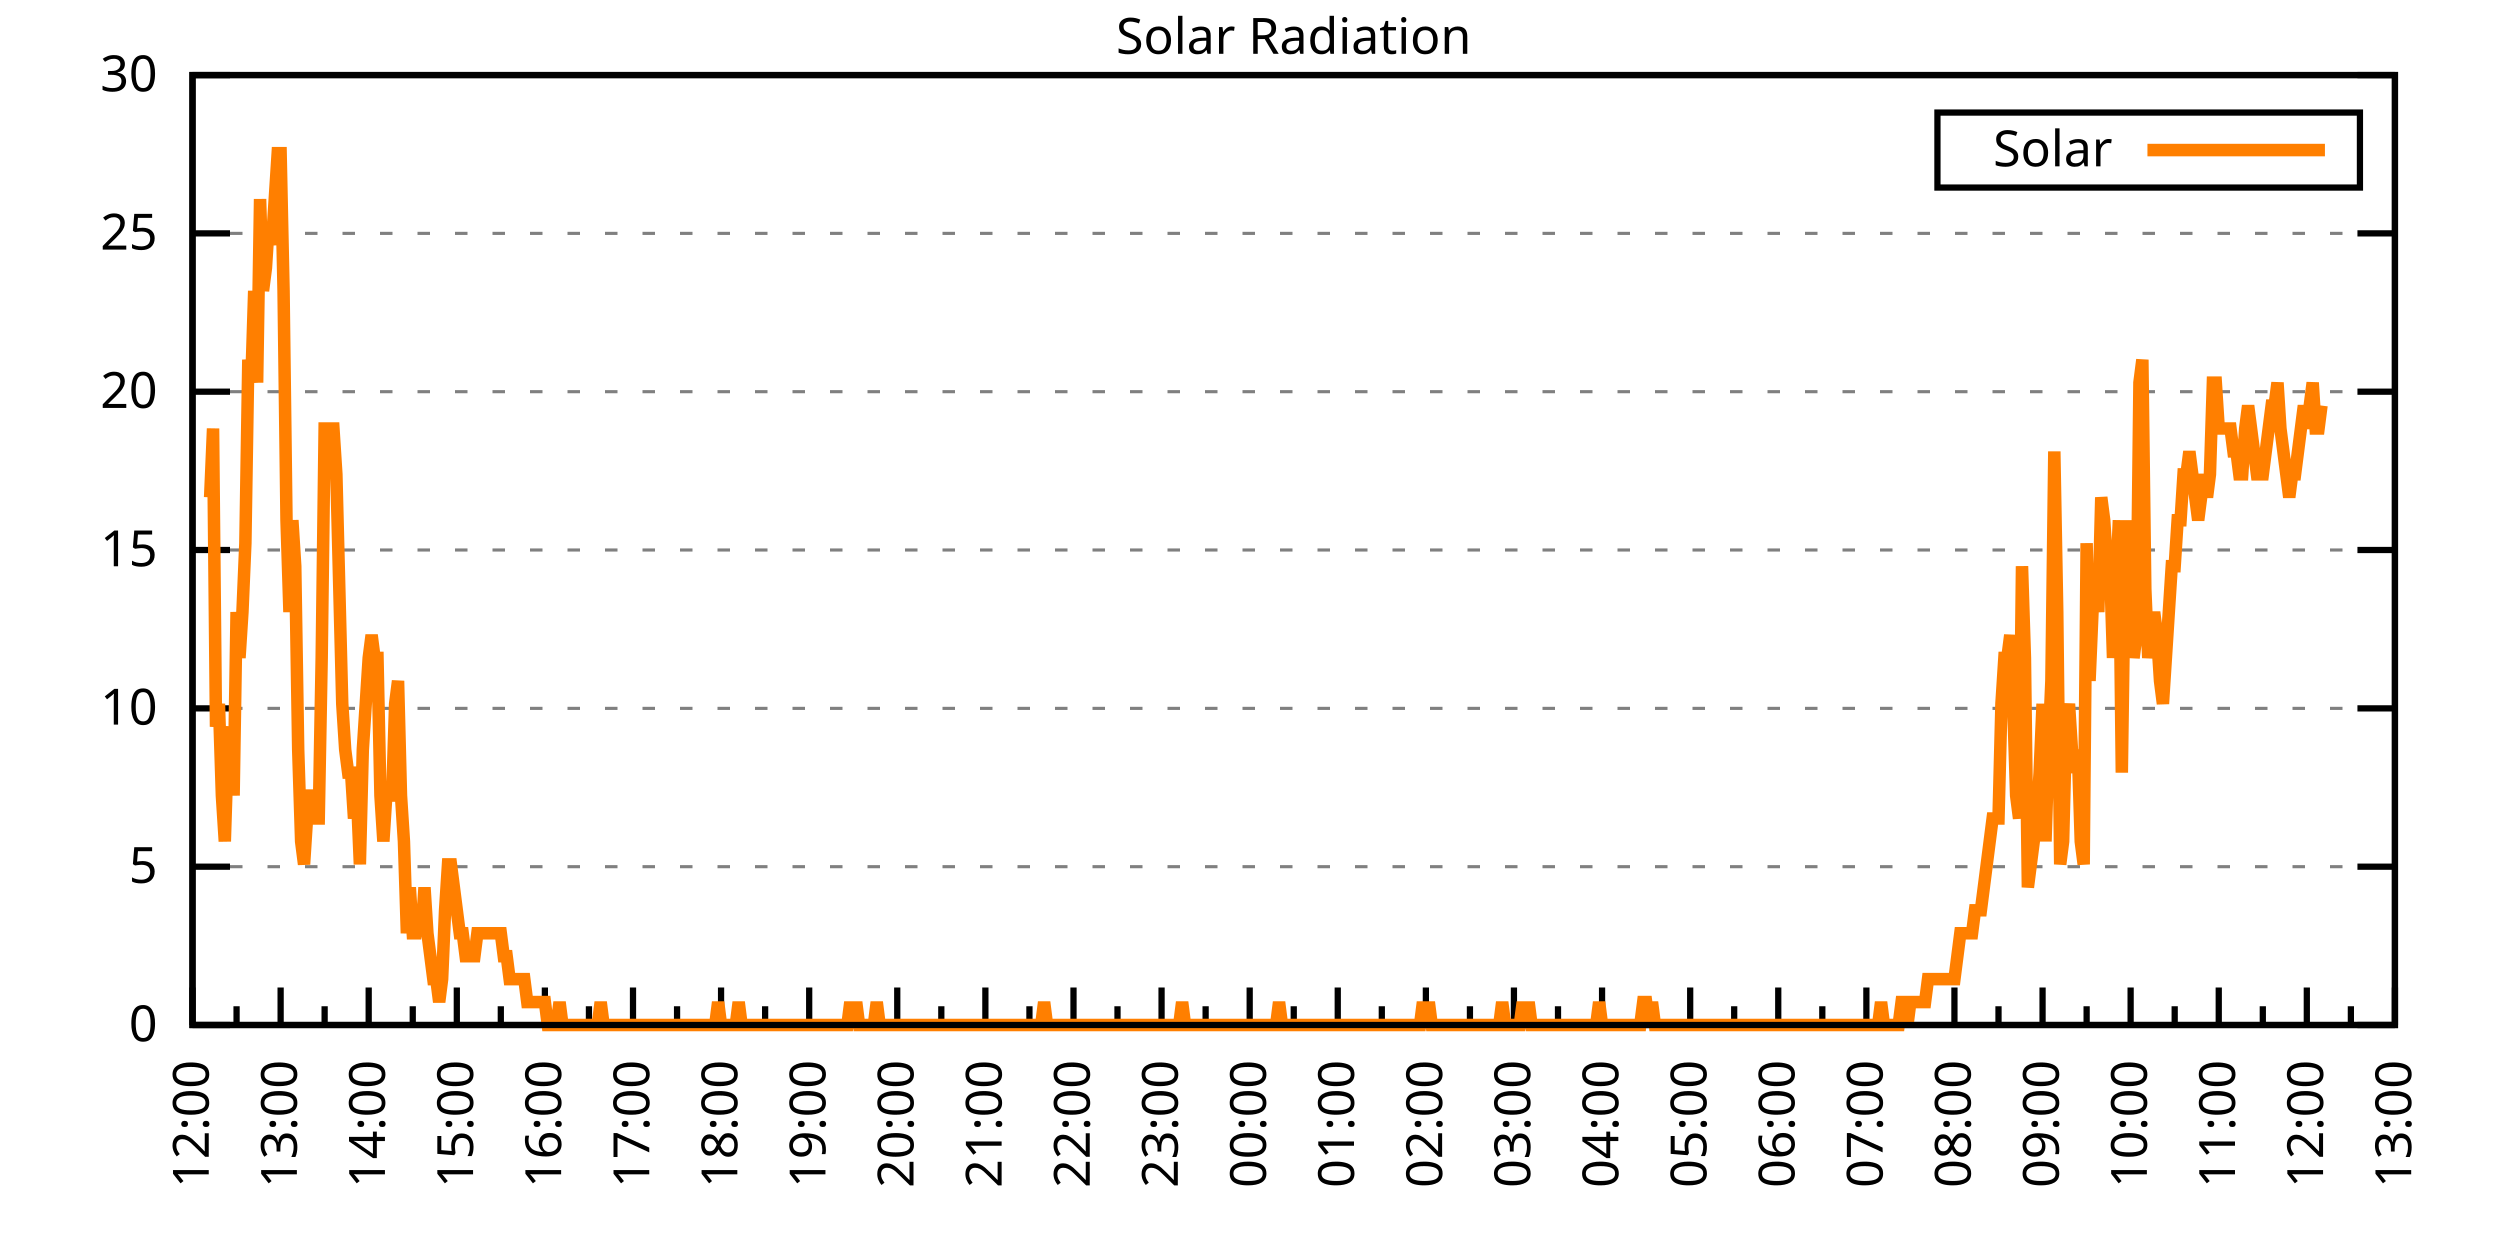
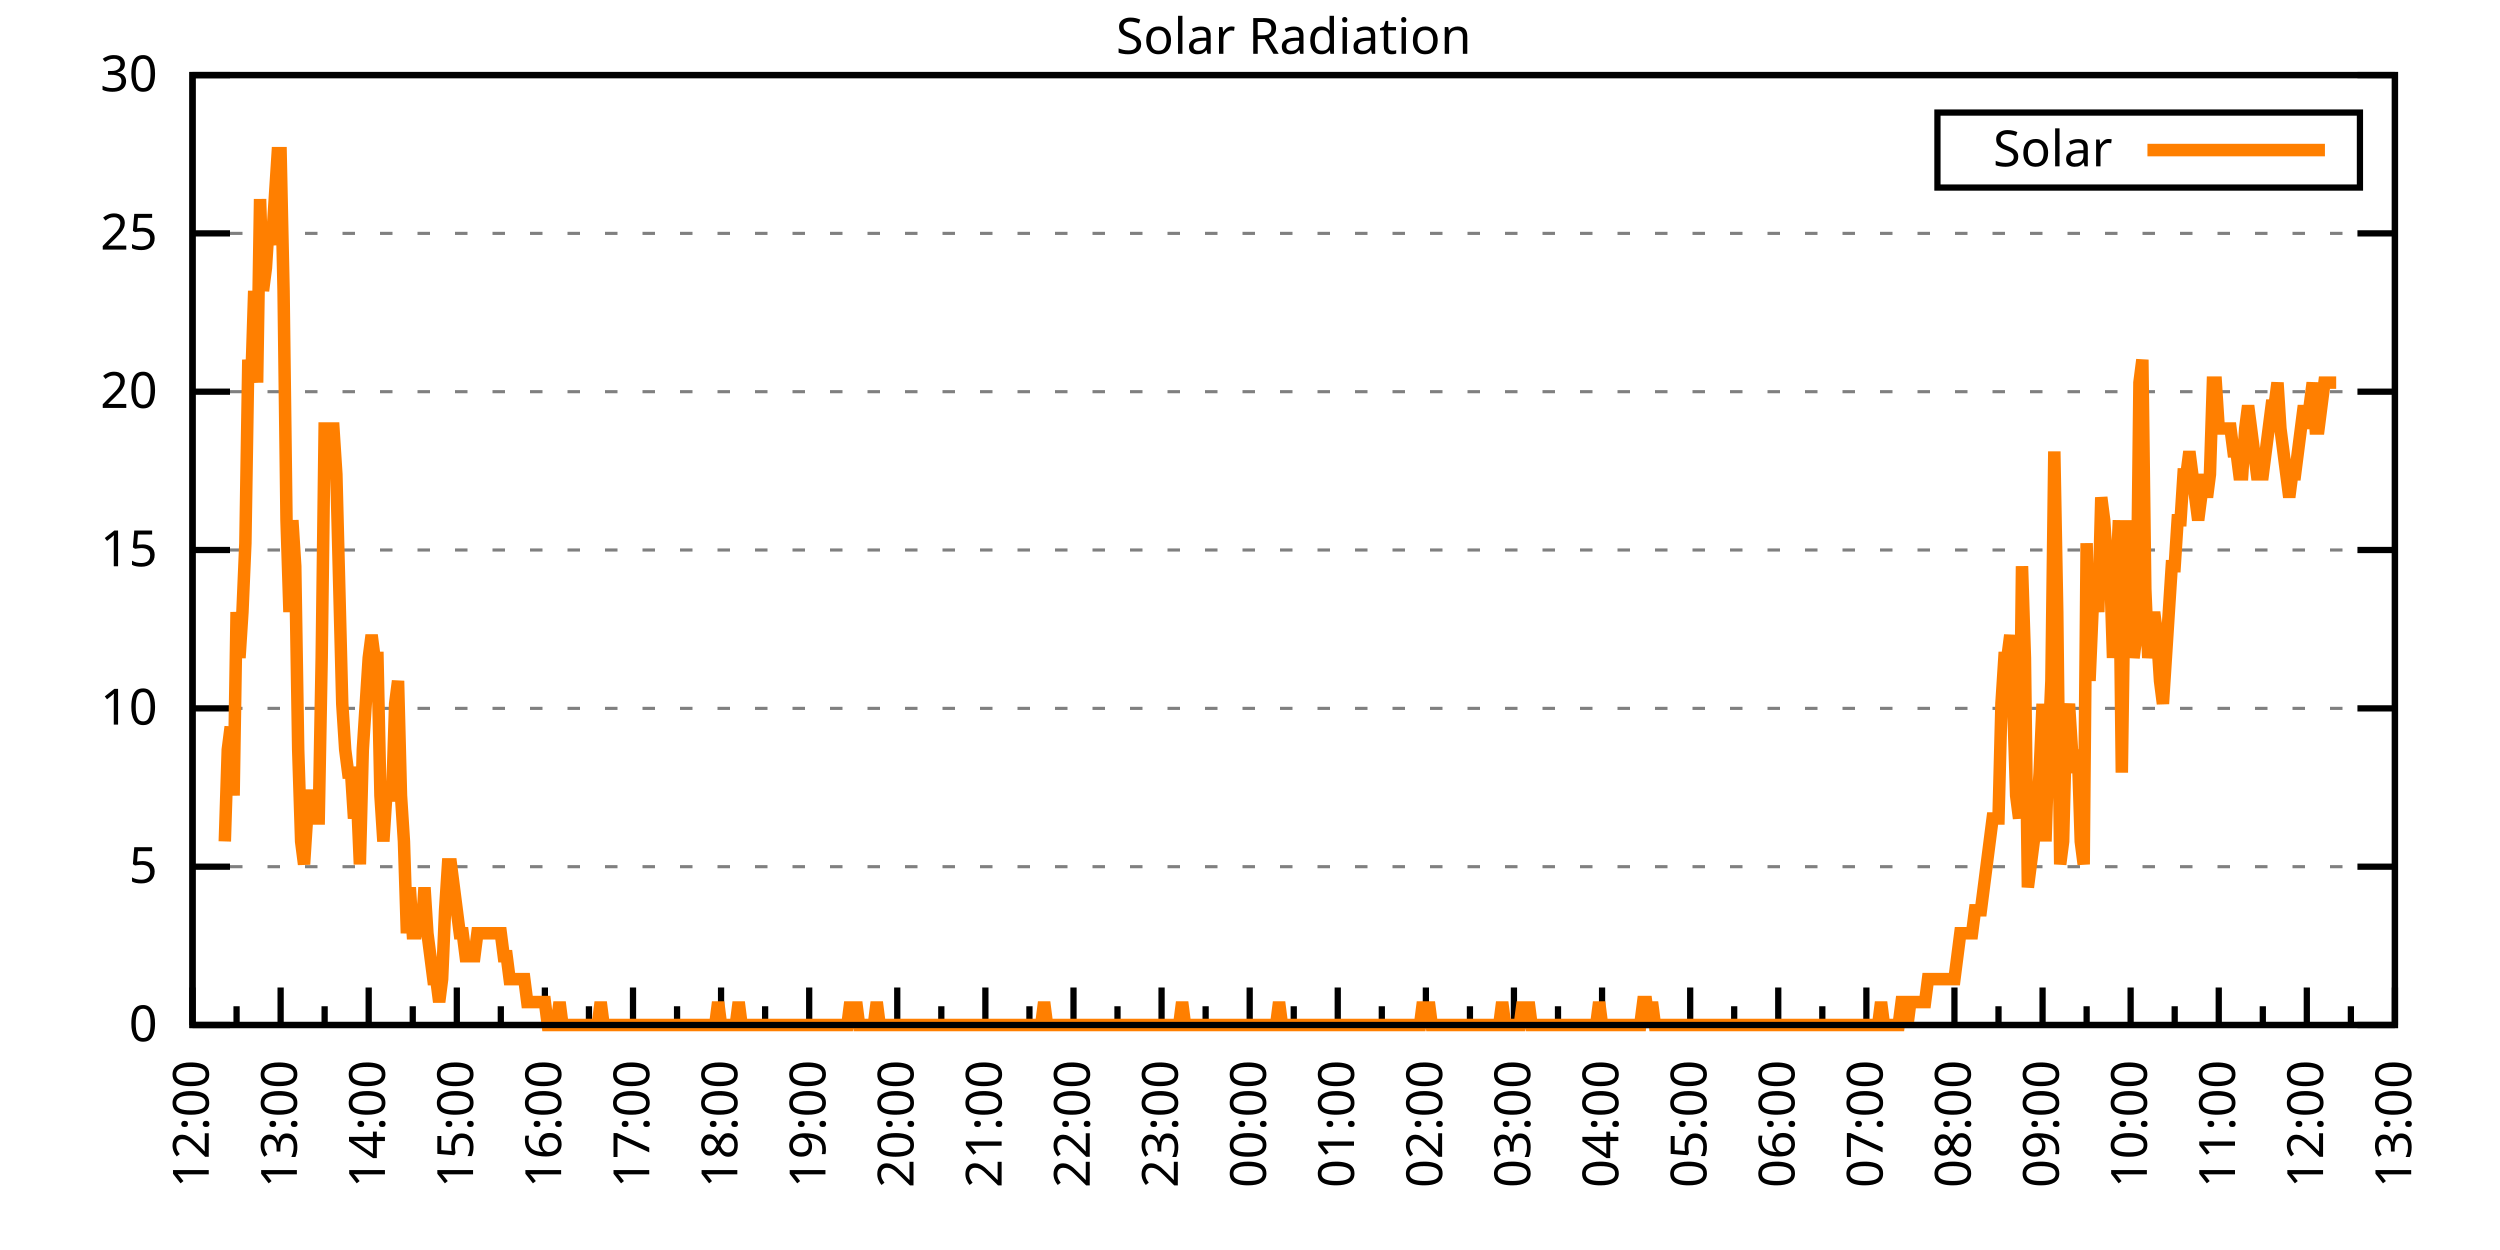
<svg xmlns="http://www.w3.org/2000/svg" xmlns:xlink="http://www.w3.org/1999/xlink" width="400" height="200" viewBox="0 0 400 200">
  <g id="gnuplot_canvas">
    <rect x="0" y="0" width="400" height="200" fill="none" />
    <defs>
      <circle id="gpDot" r="0.5" stroke-width="0.5" stroke="currentColor" />
      <path id="gpPt0" stroke-width="0.333" stroke="currentColor" d="M-1,0 h2 M0,-1 v2" />
      <path id="gpPt1" stroke-width="0.333" stroke="currentColor" d="M-1,-1 L1,1 M1,-1 L-1,1" />
      <path id="gpPt2" stroke-width="0.333" stroke="currentColor" d="M-1,0 L1,0 M0,-1 L0,1 M-1,-1 L1,1 M-1,1 L1,-1" />
      <rect id="gpPt3" stroke-width="0.333" stroke="currentColor" x="-1" y="-1" width="2" height="2" />
      <rect id="gpPt4" stroke-width="0.333" stroke="currentColor" fill="currentColor" x="-1" y="-1" width="2" height="2" />
      <circle id="gpPt5" stroke-width="0.333" stroke="currentColor" cx="0" cy="0" r="1" />
      <use xlink:href="#gpPt5" id="gpPt6" fill="currentColor" stroke="none" />
      <path id="gpPt7" stroke-width="0.333" stroke="currentColor" d="M0,-1.33 L-1.33,0.67 L1.33,0.67 z" />
      <use xlink:href="#gpPt7" id="gpPt8" fill="currentColor" stroke="none" />
      <use xlink:href="#gpPt7" id="gpPt9" stroke="currentColor" transform="rotate(180)" />
      <use xlink:href="#gpPt9" id="gpPt10" fill="currentColor" stroke="none" />
      <use xlink:href="#gpPt3" id="gpPt11" stroke="currentColor" transform="rotate(45)" />
      <use xlink:href="#gpPt11" id="gpPt12" fill="currentColor" stroke="none" />
      <path id="gpPt13" stroke-width="0.333" stroke="currentColor" d="M0,1.330 L1.265,0.411 L0.782,-1.067 L-0.782,-1.076 L-1.265,0.411 z" />
      <use xlink:href="#gpPt13" id="gpPt14" fill="currentColor" stroke="none" />
      <filter id="textbox" filterUnits="objectBoundingBox" x="0" y="0" height="1" width="1">
        <feFlood flood-color="white" flood-opacity="1" result="bgnd" />
        <feComposite in="SourceGraphic" in2="bgnd" operator="atop" />
      </filter>
      <filter id="greybox" filterUnits="objectBoundingBox" x="0" y="0" height="1" width="1">
        <feFlood flood-color="lightgrey" flood-opacity="1" result="grey" />
        <feComposite in="SourceGraphic" in2="grey" operator="atop" />
      </filter>
    </defs>
    <g fill="none" color="white" stroke="currentColor" stroke-width="1.00" stroke-linecap="butt" stroke-linejoin="miter">
</g>
    <g fill="none" color="black" stroke="currentColor" stroke-width="1.00" stroke-linecap="butt" stroke-linejoin="miter">
      <g stroke="none" shape-rendering="crispEdges">
        <polygon fill="rgb(255, 255, 255)" points="30.80,164.00 383.18,164.00 383.18,12.02 30.80,12.02 " />
      </g>
    </g>
    <g fill="none" color="black" stroke="currentColor" stroke-width="1.00" stroke-linecap="butt" stroke-linejoin="miter">
</g>
    <g fill="none" color="black" stroke="black" stroke-width="0.50" stroke-linecap="butt" stroke-linejoin="miter">
</g>
    <g fill="none" color="gray" stroke="currentColor" stroke-width="0.50" stroke-linecap="butt" stroke-linejoin="miter">
      <path stroke="gray" stroke-dasharray="2,4" class="gridline" d="M30.80,164.00 L383.19,164.00  " />
    </g>
    <g fill="none" color="gray" stroke="gray" stroke-width="1.00" stroke-linecap="butt" stroke-linejoin="miter">
</g>
    <g fill="none" color="black" stroke="currentColor" stroke-width="1.00" stroke-linecap="butt" stroke-linejoin="miter">
      <path stroke="black" d="M30.80,164.00 L36.80,164.00 M383.19,164.00 L377.19,164.00  " />
      <g transform="translate(25.20,166.60)" stroke="none" fill="black" font-family="Sans" font-size="8.00" text-anchor="end">
        <text>
          <tspan font-family="Sans"> 0</tspan>
        </text>
      </g>
    </g>
    <g fill="none" color="black" stroke="currentColor" stroke-width="1.00" stroke-linecap="butt" stroke-linejoin="miter">
</g>
    <g fill="none" color="black" stroke="black" stroke-width="0.50" stroke-linecap="butt" stroke-linejoin="miter">
</g>
    <g fill="none" color="gray" stroke="currentColor" stroke-width="0.50" stroke-linecap="butt" stroke-linejoin="miter">
      <path stroke="gray" stroke-dasharray="2,4" class="gridline" d="M30.80,138.67 L383.19,138.67  " />
    </g>
    <g fill="none" color="gray" stroke="gray" stroke-width="1.00" stroke-linecap="butt" stroke-linejoin="miter">
</g>
    <g fill="none" color="black" stroke="currentColor" stroke-width="1.00" stroke-linecap="butt" stroke-linejoin="miter">
      <path stroke="black" d="M30.80,138.67 L36.80,138.67 M383.19,138.67 L377.19,138.67  " />
      <g transform="translate(25.20,141.27)" stroke="none" fill="black" font-family="Sans" font-size="8.00" text-anchor="end">
        <text>
          <tspan font-family="Sans"> 5</tspan>
        </text>
      </g>
    </g>
    <g fill="none" color="black" stroke="currentColor" stroke-width="1.00" stroke-linecap="butt" stroke-linejoin="miter">
</g>
    <g fill="none" color="black" stroke="black" stroke-width="0.50" stroke-linecap="butt" stroke-linejoin="miter">
</g>
    <g fill="none" color="gray" stroke="currentColor" stroke-width="0.50" stroke-linecap="butt" stroke-linejoin="miter">
      <path stroke="gray" stroke-dasharray="2,4" class="gridline" d="M30.80,113.34 L383.19,113.34  " />
    </g>
    <g fill="none" color="gray" stroke="gray" stroke-width="1.00" stroke-linecap="butt" stroke-linejoin="miter">
</g>
    <g fill="none" color="black" stroke="currentColor" stroke-width="1.00" stroke-linecap="butt" stroke-linejoin="miter">
      <path stroke="black" d="M30.80,113.34 L36.80,113.34 M383.19,113.34 L377.19,113.34  " />
      <g transform="translate(25.20,115.94)" stroke="none" fill="black" font-family="Sans" font-size="8.00" text-anchor="end">
        <text>
          <tspan font-family="Sans"> 10</tspan>
        </text>
      </g>
    </g>
    <g fill="none" color="black" stroke="currentColor" stroke-width="1.00" stroke-linecap="butt" stroke-linejoin="miter">
</g>
    <g fill="none" color="black" stroke="black" stroke-width="0.50" stroke-linecap="butt" stroke-linejoin="miter">
</g>
    <g fill="none" color="gray" stroke="currentColor" stroke-width="0.50" stroke-linecap="butt" stroke-linejoin="miter">
      <path stroke="gray" stroke-dasharray="2,4" class="gridline" d="M30.80,88.00 L383.19,88.00  " />
    </g>
    <g fill="none" color="gray" stroke="gray" stroke-width="1.00" stroke-linecap="butt" stroke-linejoin="miter">
</g>
    <g fill="none" color="black" stroke="currentColor" stroke-width="1.00" stroke-linecap="butt" stroke-linejoin="miter">
      <path stroke="black" d="M30.80,88.00 L36.80,88.00 M383.19,88.00 L377.19,88.00  " />
      <g transform="translate(25.20,90.60)" stroke="none" fill="black" font-family="Sans" font-size="8.00" text-anchor="end">
        <text>
          <tspan font-family="Sans"> 15</tspan>
        </text>
      </g>
    </g>
    <g fill="none" color="black" stroke="currentColor" stroke-width="1.00" stroke-linecap="butt" stroke-linejoin="miter">
</g>
    <g fill="none" color="black" stroke="black" stroke-width="0.50" stroke-linecap="butt" stroke-linejoin="miter">
</g>
    <g fill="none" color="gray" stroke="currentColor" stroke-width="0.50" stroke-linecap="butt" stroke-linejoin="miter">
      <path stroke="gray" stroke-dasharray="2,4" class="gridline" d="M30.80,62.67 L383.19,62.67  " />
    </g>
    <g fill="none" color="gray" stroke="gray" stroke-width="1.00" stroke-linecap="butt" stroke-linejoin="miter">
</g>
    <g fill="none" color="black" stroke="currentColor" stroke-width="1.00" stroke-linecap="butt" stroke-linejoin="miter">
      <path stroke="black" d="M30.80,62.67 L36.80,62.67 M383.19,62.67 L377.19,62.67  " />
      <g transform="translate(25.20,65.27)" stroke="none" fill="black" font-family="Sans" font-size="8.00" text-anchor="end">
        <text>
          <tspan font-family="Sans"> 20</tspan>
        </text>
      </g>
    </g>
    <g fill="none" color="black" stroke="currentColor" stroke-width="1.00" stroke-linecap="butt" stroke-linejoin="miter">
</g>
    <g fill="none" color="black" stroke="black" stroke-width="0.50" stroke-linecap="butt" stroke-linejoin="miter">
</g>
    <g fill="none" color="gray" stroke="currentColor" stroke-width="0.50" stroke-linecap="butt" stroke-linejoin="miter">
      <path stroke="gray" stroke-dasharray="2,4" class="gridline" d="M30.80,37.34 L383.19,37.34  " />
    </g>
    <g fill="none" color="gray" stroke="gray" stroke-width="1.00" stroke-linecap="butt" stroke-linejoin="miter">
</g>
    <g fill="none" color="black" stroke="currentColor" stroke-width="1.00" stroke-linecap="butt" stroke-linejoin="miter">
      <path stroke="black" d="M30.80,37.34 L36.80,37.34 M383.19,37.34 L377.19,37.34  " />
      <g transform="translate(25.20,39.94)" stroke="none" fill="black" font-family="Sans" font-size="8.00" text-anchor="end">
        <text>
          <tspan font-family="Sans"> 25</tspan>
        </text>
      </g>
    </g>
    <g fill="none" color="black" stroke="currentColor" stroke-width="1.00" stroke-linecap="butt" stroke-linejoin="miter">
</g>
    <g fill="none" color="black" stroke="black" stroke-width="0.50" stroke-linecap="butt" stroke-linejoin="miter">
</g>
    <g fill="none" color="gray" stroke="currentColor" stroke-width="0.50" stroke-linecap="butt" stroke-linejoin="miter">
      <path stroke="gray" stroke-dasharray="2,4" class="gridline" d="M30.80,12.01 L383.19,12.01  " />
    </g>
    <g fill="none" color="gray" stroke="gray" stroke-width="1.00" stroke-linecap="butt" stroke-linejoin="miter">
</g>
    <g fill="none" color="black" stroke="currentColor" stroke-width="1.00" stroke-linecap="butt" stroke-linejoin="miter">
      <path stroke="black" d="M30.80,12.01 L36.80,12.01 M383.19,12.01 L377.19,12.01  " />
      <g transform="translate(25.20,14.61)" stroke="none" fill="black" font-family="Sans" font-size="8.00" text-anchor="end">
        <text>
          <tspan font-family="Sans"> 30</tspan>
        </text>
      </g>
    </g>
    <g fill="none" color="black" stroke="currentColor" stroke-width="1.00" stroke-linecap="butt" stroke-linejoin="miter">
      <path stroke="black" d="M30.80,164.00 L30.80,158.00  " />
      <g transform="translate(33.40,169.60) rotate(270)" stroke="none" fill="black" font-family="Sans" font-size="8.00" text-anchor="end">
        <text>
          <tspan font-family="Sans">12:00</tspan>
        </text>
      </g>
    </g>
    <g fill="none" color="black" stroke="currentColor" stroke-width="1.00" stroke-linecap="butt" stroke-linejoin="miter">
      <path stroke="black" d="M37.85,164.00 L37.85,161.00 M44.90,164.00 L44.90,158.00  " />
      <g transform="translate(47.50,169.60) rotate(270)" stroke="none" fill="black" font-family="Sans" font-size="8.00" text-anchor="end">
        <text>
          <tspan font-family="Sans">13:00</tspan>
        </text>
      </g>
    </g>
    <g fill="none" color="black" stroke="currentColor" stroke-width="1.00" stroke-linecap="butt" stroke-linejoin="miter">
      <path stroke="black" d="M51.94,164.00 L51.94,161.00 M58.99,164.00 L58.99,158.00  " />
      <g transform="translate(61.59,169.60) rotate(270)" stroke="none" fill="black" font-family="Sans" font-size="8.00" text-anchor="end">
        <text>
          <tspan font-family="Sans">14:00</tspan>
        </text>
      </g>
    </g>
    <g fill="none" color="black" stroke="currentColor" stroke-width="1.00" stroke-linecap="butt" stroke-linejoin="miter">
      <path stroke="black" d="M66.04,164.00 L66.04,161.00 M73.09,164.00 L73.09,158.00  " />
      <g transform="translate(75.69,169.60) rotate(270)" stroke="none" fill="black" font-family="Sans" font-size="8.00" text-anchor="end">
        <text>
          <tspan font-family="Sans">15:00</tspan>
        </text>
      </g>
    </g>
    <g fill="none" color="black" stroke="currentColor" stroke-width="1.00" stroke-linecap="butt" stroke-linejoin="miter">
      <path stroke="black" d="M80.13,164.00 L80.13,161.00 M87.18,164.00 L87.18,158.00  " />
      <g transform="translate(89.78,169.60) rotate(270)" stroke="none" fill="black" font-family="Sans" font-size="8.00" text-anchor="end">
        <text>
          <tspan font-family="Sans">16:00</tspan>
        </text>
      </g>
    </g>
    <g fill="none" color="black" stroke="currentColor" stroke-width="1.00" stroke-linecap="butt" stroke-linejoin="miter">
      <path stroke="black" d="M94.23,164.00 L94.23,161.00 M101.28,164.00 L101.28,158.00  " />
      <g transform="translate(103.88,169.60) rotate(270)" stroke="none" fill="black" font-family="Sans" font-size="8.00" text-anchor="end">
        <text>
          <tspan font-family="Sans">17:00</tspan>
        </text>
      </g>
    </g>
    <g fill="none" color="black" stroke="currentColor" stroke-width="1.00" stroke-linecap="butt" stroke-linejoin="miter">
      <path stroke="black" d="M108.33,164.00 L108.33,161.00 M115.37,164.00 L115.37,158.00  " />
      <g transform="translate(117.97,169.60) rotate(270)" stroke="none" fill="black" font-family="Sans" font-size="8.00" text-anchor="end">
        <text>
          <tspan font-family="Sans">18:00</tspan>
        </text>
      </g>
    </g>
    <g fill="none" color="black" stroke="currentColor" stroke-width="1.00" stroke-linecap="butt" stroke-linejoin="miter">
      <path stroke="black" d="M122.42,164.00 L122.42,161.00 M129.47,164.00 L129.47,158.00  " />
      <g transform="translate(132.07,169.60) rotate(270)" stroke="none" fill="black" font-family="Sans" font-size="8.00" text-anchor="end">
        <text>
          <tspan font-family="Sans">19:00</tspan>
        </text>
      </g>
    </g>
    <g fill="none" color="black" stroke="currentColor" stroke-width="1.00" stroke-linecap="butt" stroke-linejoin="miter">
      <path stroke="black" d="M136.52,164.00 L136.52,161.00 M143.56,164.00 L143.56,158.00  " />
      <g transform="translate(146.16,169.60) rotate(270)" stroke="none" fill="black" font-family="Sans" font-size="8.00" text-anchor="end">
        <text>
          <tspan font-family="Sans">20:00</tspan>
        </text>
      </g>
    </g>
    <g fill="none" color="black" stroke="currentColor" stroke-width="1.00" stroke-linecap="butt" stroke-linejoin="miter">
      <path stroke="black" d="M150.61,164.00 L150.61,161.00 M157.66,164.00 L157.66,158.00  " />
      <g transform="translate(160.26,169.60) rotate(270)" stroke="none" fill="black" font-family="Sans" font-size="8.00" text-anchor="end">
        <text>
          <tspan font-family="Sans">21:00</tspan>
        </text>
      </g>
    </g>
    <g fill="none" color="black" stroke="currentColor" stroke-width="1.00" stroke-linecap="butt" stroke-linejoin="miter">
      <path stroke="black" d="M164.71,164.00 L164.71,161.00 M171.76,164.00 L171.76,158.00  " />
      <g transform="translate(174.36,169.60) rotate(270)" stroke="none" fill="black" font-family="Sans" font-size="8.00" text-anchor="end">
        <text>
          <tspan font-family="Sans">22:00</tspan>
        </text>
      </g>
    </g>
    <g fill="none" color="black" stroke="currentColor" stroke-width="1.00" stroke-linecap="butt" stroke-linejoin="miter">
      <path stroke="black" d="M178.80,164.00 L178.80,161.00 M185.85,164.00 L185.85,158.00  " />
      <g transform="translate(188.45,169.60) rotate(270)" stroke="none" fill="black" font-family="Sans" font-size="8.00" text-anchor="end">
        <text>
          <tspan font-family="Sans">23:00</tspan>
        </text>
      </g>
    </g>
    <g fill="none" color="black" stroke="currentColor" stroke-width="1.00" stroke-linecap="butt" stroke-linejoin="miter">
      <path stroke="black" d="M192.90,164.00 L192.90,161.00 M199.95,164.00 L199.95,158.00  " />
      <g transform="translate(202.55,169.60) rotate(270)" stroke="none" fill="black" font-family="Sans" font-size="8.00" text-anchor="end">
        <text>
          <tspan font-family="Sans">00:00</tspan>
        </text>
      </g>
    </g>
    <g fill="none" color="black" stroke="currentColor" stroke-width="1.00" stroke-linecap="butt" stroke-linejoin="miter">
      <path stroke="black" d="M207.00,164.00 L207.00,161.00 M214.04,164.00 L214.04,158.00  " />
      <g transform="translate(216.64,169.60) rotate(270)" stroke="none" fill="black" font-family="Sans" font-size="8.00" text-anchor="end">
        <text>
          <tspan font-family="Sans">01:00</tspan>
        </text>
      </g>
    </g>
    <g fill="none" color="black" stroke="currentColor" stroke-width="1.00" stroke-linecap="butt" stroke-linejoin="miter">
      <path stroke="black" d="M221.09,164.00 L221.09,161.00 M228.14,164.00 L228.14,158.00  " />
      <g transform="translate(230.74,169.60) rotate(270)" stroke="none" fill="black" font-family="Sans" font-size="8.00" text-anchor="end">
        <text>
          <tspan font-family="Sans">02:00</tspan>
        </text>
      </g>
    </g>
    <g fill="none" color="black" stroke="currentColor" stroke-width="1.00" stroke-linecap="butt" stroke-linejoin="miter">
      <path stroke="black" d="M235.19,164.00 L235.19,161.00 M242.23,164.00 L242.23,158.00  " />
      <g transform="translate(244.83,169.60) rotate(270)" stroke="none" fill="black" font-family="Sans" font-size="8.00" text-anchor="end">
        <text>
          <tspan font-family="Sans">03:00</tspan>
        </text>
      </g>
    </g>
    <g fill="none" color="black" stroke="currentColor" stroke-width="1.00" stroke-linecap="butt" stroke-linejoin="miter">
      <path stroke="black" d="M249.28,164.00 L249.28,161.00 M256.33,164.00 L256.33,158.00  " />
      <g transform="translate(258.93,169.60) rotate(270)" stroke="none" fill="black" font-family="Sans" font-size="8.00" text-anchor="end">
        <text>
          <tspan font-family="Sans">04:00</tspan>
        </text>
      </g>
    </g>
    <g fill="none" color="black" stroke="currentColor" stroke-width="1.00" stroke-linecap="butt" stroke-linejoin="miter">
      <path stroke="black" d="M263.38,164.00 L263.38,161.00 M270.43,164.00 L270.43,158.00  " />
      <g transform="translate(273.03,169.60) rotate(270)" stroke="none" fill="black" font-family="Sans" font-size="8.00" text-anchor="end">
        <text>
          <tspan font-family="Sans">05:00</tspan>
        </text>
      </g>
    </g>
    <g fill="none" color="black" stroke="currentColor" stroke-width="1.00" stroke-linecap="butt" stroke-linejoin="miter">
      <path stroke="black" d="M277.47,164.00 L277.47,161.00 M284.52,164.00 L284.52,158.00  " />
      <g transform="translate(287.12,169.60) rotate(270)" stroke="none" fill="black" font-family="Sans" font-size="8.00" text-anchor="end">
        <text>
          <tspan font-family="Sans">06:00</tspan>
        </text>
      </g>
    </g>
    <g fill="none" color="black" stroke="currentColor" stroke-width="1.00" stroke-linecap="butt" stroke-linejoin="miter">
      <path stroke="black" d="M291.57,164.00 L291.57,161.00 M298.62,164.00 L298.62,158.00  " />
      <g transform="translate(301.22,169.60) rotate(270)" stroke="none" fill="black" font-family="Sans" font-size="8.00" text-anchor="end">
        <text>
          <tspan font-family="Sans">07:00</tspan>
        </text>
      </g>
    </g>
    <g fill="none" color="black" stroke="currentColor" stroke-width="1.00" stroke-linecap="butt" stroke-linejoin="miter">
      <path stroke="black" d="M305.66,164.00 L305.66,161.00 M312.71,164.00 L312.71,158.00  " />
      <g transform="translate(315.31,169.60) rotate(270)" stroke="none" fill="black" font-family="Sans" font-size="8.00" text-anchor="end">
        <text>
          <tspan font-family="Sans">08:00</tspan>
        </text>
      </g>
    </g>
    <g fill="none" color="black" stroke="currentColor" stroke-width="1.00" stroke-linecap="butt" stroke-linejoin="miter">
      <path stroke="black" d="M319.76,164.00 L319.76,161.00 M326.81,164.00 L326.81,158.00  " />
      <g transform="translate(329.41,169.60) rotate(270)" stroke="none" fill="black" font-family="Sans" font-size="8.00" text-anchor="end">
        <text>
          <tspan font-family="Sans">09:00</tspan>
        </text>
      </g>
    </g>
    <g fill="none" color="black" stroke="currentColor" stroke-width="1.00" stroke-linecap="butt" stroke-linejoin="miter">
      <path stroke="black" d="M333.86,164.00 L333.86,161.00 M340.90,164.00 L340.90,158.00  " />
      <g transform="translate(343.50,169.60) rotate(270)" stroke="none" fill="black" font-family="Sans" font-size="8.00" text-anchor="end">
        <text>
          <tspan font-family="Sans">10:00</tspan>
        </text>
      </g>
    </g>
    <g fill="none" color="black" stroke="currentColor" stroke-width="1.00" stroke-linecap="butt" stroke-linejoin="miter">
      <path stroke="black" d="M347.95,164.00 L347.95,161.00 M355.00,164.00 L355.00,158.00  " />
      <g transform="translate(357.60,169.60) rotate(270)" stroke="none" fill="black" font-family="Sans" font-size="8.00" text-anchor="end">
        <text>
          <tspan font-family="Sans">11:00</tspan>
        </text>
      </g>
    </g>
    <g fill="none" color="black" stroke="currentColor" stroke-width="1.00" stroke-linecap="butt" stroke-linejoin="miter">
      <path stroke="black" d="M362.05,164.00 L362.05,161.00 M369.09,164.00 L369.09,158.00  " />
      <g transform="translate(371.69,169.60) rotate(270)" stroke="none" fill="black" font-family="Sans" font-size="8.00" text-anchor="end">
        <text>
          <tspan font-family="Sans">12:00</tspan>
        </text>
      </g>
    </g>
    <g fill="none" color="black" stroke="currentColor" stroke-width="1.00" stroke-linecap="butt" stroke-linejoin="miter">
      <path stroke="black" d="M376.14,164.00 L376.14,161.00 M383.19,164.00 L383.19,158.00  " />
      <g transform="translate(385.79,169.60) rotate(270)" stroke="none" fill="black" font-family="Sans" font-size="8.00" text-anchor="end">
        <text>
          <tspan font-family="Sans">13:00</tspan>
        </text>
      </g>
    </g>
    <g fill="none" color="black" stroke="currentColor" stroke-width="1.00" stroke-linecap="butt" stroke-linejoin="miter">
</g>
    <g fill="none" color="black" stroke="currentColor" stroke-width="1.00" stroke-linecap="butt" stroke-linejoin="miter">
      <path stroke="black" d="M30.80,12.01 L30.80,164.00 L383.19,164.00 L383.19,12.01 L30.80,12.01 Z  " />
    </g>
    <g fill="none" color="black" stroke="currentColor" stroke-width="1.00" stroke-linecap="butt" stroke-linejoin="miter">
      <g transform="translate(6.80,88.01) rotate(270)" stroke="none" fill="black" font-family="Sans" font-size="8.00" text-anchor="middle">
        <text />
      </g>
    </g>
    <g fill="none" color="black" stroke="currentColor" stroke-width="1.00" stroke-linecap="butt" stroke-linejoin="miter">
</g>
    <g fill="none" color="black" stroke="currentColor" stroke-width="1.00" stroke-linecap="butt" stroke-linejoin="miter">
      <path stroke="black" d="M309.99,30.01 L309.99,18.01 L377.59,18.01 L377.59,30.01 L309.99,30.01 Z  " />
    </g>
    <g id="Solar_Radiation_plot_1">
      <g fill="none" color="white" stroke="black" stroke-width="2.00" stroke-linecap="butt" stroke-linejoin="miter">
</g>
      <g fill="none" color="black" stroke="currentColor" stroke-width="2.00" stroke-linecap="butt" stroke-linejoin="miter">
        <g transform="translate(337.99,26.61)" stroke="none" fill="black" font-family="Sans" font-size="8.00" text-anchor="end">
          <text>
            <tspan font-family="Sans">Solar</tspan>
          </text>
        </g>
      </g>
      <g fill="none" color="black" stroke="currentColor" stroke-width="2.00" stroke-linecap="butt" stroke-linejoin="miter">
-         <path stroke="rgb(255, 127,   0)" d="M343.59,24.01 L371.99,24.01 M33.62,79.57 L34.09,68.56 L34.56,116.28 L35.03,112.61 L35.50,127.29 L35.97,134.63   L36.44,119.95 L36.91,116.28 L37.38,127.29 L37.85,97.93 L38.32,105.27 L38.79,97.93 L39.26,86.91 L39.73,57.55   L40.20,61.22 L40.67,46.54 L41.14,61.22 L41.61,31.85 L42.08,46.54 L42.55,42.87 L43.02,35.52 L43.49,39.19   L43.96,31.85 L44.43,24.51 L44.90,24.51 L45.37,46.54 L45.84,83.24 L46.31,97.93 L46.78,83.24 L47.24,90.59   L47.71,119.95 L48.18,134.63 L48.65,138.30 L49.12,130.96 L49.59,127.29 L50.06,127.29 L50.53,130.96 L51.00,130.96   L51.47,105.27 L51.94,68.56 L52.41,68.56 L52.88,68.56 L53.35,68.56 L53.82,75.90 L54.29,94.26 L54.76,112.61   L55.23,119.95 L55.70,123.62 L56.17,123.62 L56.64,130.96 L57.11,127.29 L57.58,138.30 L58.05,119.95 L58.52,112.61   L58.99,105.27 L59.46,101.60 L59.93,105.27 L60.40,105.27 L60.87,127.29 L61.34,134.63 L61.81,127.29 L62.28,127.29   L62.75,127.29 L63.22,112.61 L63.69,108.94 L64.16,127.29 L64.63,134.63 L65.10,149.32 L65.57,141.98 L66.04,149.32   L66.51,149.32 L66.98,145.65 L67.45,149.32 L67.92,141.98 L68.39,149.32 L68.86,152.99 L69.33,156.66 L69.80,156.66   L70.27,160.33 L70.74,156.66 L71.21,145.65 L71.68,138.30 L72.15,138.30 L72.62,141.98 L73.09,145.65 L73.56,149.32   L74.03,149.32 L74.50,152.99 L74.97,152.99 L75.44,152.99 L75.91,152.99 L76.38,149.32 L76.85,149.32 L77.32,149.32   L77.79,149.32 L78.26,149.32 L78.73,149.32 L79.19,149.32 L79.66,149.32 L80.13,149.32 L80.60,152.99 L81.07,152.99   L81.54,156.66 L82.01,156.66 L82.48,156.66 L82.95,156.66 L83.42,156.66 L83.89,156.66 L84.36,160.33 L84.83,160.33   L85.30,160.33 L85.77,160.33 L86.24,160.33 L86.71,160.33 L87.18,160.33 L87.65,164.00 L88.12,164.00 L88.59,164.00   L89.06,164.00 L89.53,160.33 L90.00,164.00 L90.47,164.00 L90.94,164.00 L91.41,164.00 L91.88,164.00 L92.35,164.00   L92.82,164.00 L93.29,164.00 L93.76,164.00 L94.23,164.00 L94.70,164.00 L95.17,164.00 L95.64,164.00 L96.11,160.33   L96.58,164.00 L97.05,164.00 L97.52,164.00 L97.99,164.00 L98.46,164.00 L98.93,164.00 L99.40,164.00 L99.87,164.00   L100.34,164.00 L100.81,164.00 L101.28,164.00 L101.75,164.00 L102.22,164.00 L102.69,164.00 L103.16,164.00 L103.63,164.00   L104.10,164.00 L104.57,164.00 L105.04,164.00 L105.51,164.00 L105.98,164.00 L106.45,164.00 L106.92,164.00 L107.39,164.00   L107.86,164.00 L108.33,164.00 L108.80,164.00 L109.27,164.00 L109.74,164.00 L110.21,164.00 L110.68,164.00 L111.14,164.00   L111.61,164.00 L112.08,164.00 L112.55,164.00 L113.02,164.00 L113.49,164.00 L113.96,164.00 L114.43,164.00 L114.90,160.33   L115.37,164.00 L115.84,164.00 L116.31,164.00 L116.78,164.00 L117.25,164.00 L117.72,164.00 L118.19,160.33 L118.66,164.00   L119.13,164.00 L119.60,164.00 L120.07,164.00 L120.54,164.00 L121.01,164.00 L121.48,164.00 L121.95,164.00 L122.42,164.00   L122.89,164.00 L123.36,164.00 L123.83,164.00 L124.30,164.00 L124.77,164.00 L125.24,164.00 L125.71,164.00 L126.18,164.00   L126.65,164.00 L127.12,164.00 L127.59,164.00 L128.06,164.00 L128.53,164.00 L129.00,164.00 L129.47,164.00 L129.94,164.00   L130.41,164.00 L130.88,164.00 L131.35,164.00 L131.82,164.00 L132.29,164.00 L132.76,164.00 L133.23,164.00 L133.70,164.00   L134.17,164.00 L134.64,164.00 L135.11,164.00 L135.58,164.00 L136.05,160.33 L136.52,164.00 L136.99,160.33 L137.46,164.00   L137.93,164.00 L138.40,164.00 L138.87,164.00 L139.34,164.00 L139.81,164.00 L140.28,160.33 L140.75,164.00 L141.22,164.00   L141.69,164.00 L142.16,164.00 L142.63,164.00 L143.09,164.00 L143.56,164.00 L144.03,164.00 L144.50,164.00 L144.97,164.00   L145.44,164.00 L145.91,164.00 L146.38,164.00 L146.85,164.00 L147.32,164.00 L147.79,164.00 L148.26,164.00 L148.73,164.00   L149.20,164.00 L149.67,164.00 L150.14,164.00 L150.61,164.00 L151.08,164.00 L151.55,164.00 L152.02,164.00 L152.49,164.00   L152.96,164.00 L153.43,164.00 L153.90,164.00 L154.37,164.00 L154.84,164.00 L155.31,164.00 L155.78,164.00 L156.25,164.00   L156.72,164.00 L157.19,164.00 L157.66,164.00 L158.13,164.00 L158.60,164.00 L159.07,164.00 L159.54,164.00 L160.01,164.00   L160.48,164.00 L160.95,164.00 L161.42,164.00 L161.89,164.00 L162.36,164.00 L162.83,164.00 L163.30,164.00 L163.77,164.00   L164.24,164.00 L164.71,164.00 L165.18,164.00 L165.65,164.00 L166.12,164.00 L166.59,164.00 L167.06,160.33 L167.53,164.00   L168.00,164.00 L168.47,164.00 L168.94,164.00 L169.41,164.00 L169.88,164.00 L170.35,164.00 L170.82,164.00 L171.29,164.00   L171.76,164.00 L172.23,164.00 L172.70,164.00 L173.17,164.00 L173.64,164.00 L174.11,164.00 L174.58,164.00 L175.04,164.00   L175.51,164.00 L175.98,164.00 L176.45,164.00 L176.92,164.00 L177.39,164.00 L177.86,164.00 L178.33,164.00 L178.80,164.00   L179.27,164.00 L179.74,164.00 L180.21,164.00 L180.68,164.00 L181.15,164.00 L181.62,164.00 L182.09,164.00 L182.56,164.00   L183.03,164.00 L183.50,164.00 L183.97,164.00 L184.44,164.00 L184.91,164.00 L185.38,164.00 L185.85,164.00 L186.32,164.00   L186.79,164.00 L187.26,164.00 L187.73,164.00 L188.20,164.00 L188.67,164.00 L189.14,160.33 L189.61,164.00 L190.08,164.00   L190.55,164.00 L191.02,164.00 L191.49,164.00 L191.96,164.00 L192.43,164.00 L192.90,164.00 L193.37,164.00 L193.84,164.00   L194.31,164.00 L194.78,164.00 L195.25,164.00 L195.72,164.00 L196.19,164.00 L196.66,164.00 L197.13,164.00 L197.60,164.00   L198.07,164.00 L198.54,164.00 L199.01,164.00 L199.48,164.00 L199.95,164.00 L200.42,164.00 L200.89,164.00 L201.36,164.00   L201.83,164.00 L202.30,164.00 L202.77,164.00 L203.24,164.00 L203.71,164.00 L204.18,164.00 L204.65,160.33 L205.12,164.00   L205.59,164.00 L206.06,164.00 L206.53,164.00 L207.00,164.00 L207.46,164.00 L207.93,164.00 L208.40,164.00 L208.87,164.00   L209.34,164.00 L209.81,164.00 L210.28,164.00 L210.75,164.00 L211.22,164.00 L211.69,164.00 L212.16,164.00 L212.63,164.00   L213.10,164.00 L213.57,164.00 L214.04,164.00 L214.51,164.00 L214.98,164.00 L215.45,164.00 L215.92,164.00 L216.39,164.00   L216.86,164.00 L217.33,164.00 L217.80,164.00 L218.27,164.00 L218.74,164.00 L219.21,164.00 L219.68,164.00 L220.15,164.00   L220.62,164.00 L221.09,164.00 L221.56,164.00 L222.03,164.00 L222.50,164.00 L222.97,164.00 L223.44,164.00 L223.91,164.00   L224.38,164.00 L224.85,164.00 L225.32,164.00 L225.79,164.00 L226.26,164.00 L226.73,164.00 L227.20,164.00 L227.67,160.33   L228.14,164.00 L228.61,160.33 L229.08,164.00 L229.55,164.00 L230.02,164.00 L230.49,164.00 L230.96,164.00 L231.43,164.00   L231.90,164.00 L232.37,164.00 L232.84,164.00 L233.31,164.00 L233.78,164.00 L234.25,164.00 L234.72,164.00 L235.19,164.00   L235.66,164.00 L236.13,164.00 L236.60,164.00 L237.07,164.00 L237.54,164.00 L238.01,164.00 L238.48,164.00 L238.95,164.00   L239.41,164.00 L239.88,164.00 L240.35,160.33 L240.82,164.00 L241.29,164.00 L241.76,164.00 L242.23,164.00 L242.70,164.00   L243.17,164.00 L243.64,160.33 L244.11,164.00 L244.58,160.33 L245.05,164.00 L245.52,164.00 L245.99,164.00 L246.46,164.00   L246.93,164.00 L247.40,164.00 L247.87,164.00 L248.34,164.00 L248.81,164.00 L249.28,164.00 L249.75,164.00 L250.22,164.00   L250.69,164.00 L251.16,164.00 L251.63,164.00 L252.10,164.00 L252.57,164.00 L253.04,164.00 L253.51,164.00 L253.98,164.00   L254.45,164.00 L254.92,164.00 L255.39,164.00 L255.86,160.33 L256.33,164.00 L256.80,164.00 L257.27,164.00 L257.74,164.00   L258.21,164.00 L258.68,164.00 L259.15,164.00 L259.62,164.00 L260.09,164.00 L260.56,164.00 L261.03,164.00 L261.50,164.00   L261.97,164.00 L262.44,164.00 L262.91,160.33 L263.38,160.33 L263.85,164.00 L264.32,160.33 L264.79,164.00 L265.26,164.00   L265.73,164.00 L266.20,164.00 L266.67,164.00 L267.14,164.00 L267.61,164.00 L268.08,164.00 L268.55,164.00 L269.02,164.00   L269.49,164.00 L269.96,164.00 L270.43,164.00 L270.90,164.00 L271.36,164.00 L271.83,164.00 L272.30,164.00 L272.77,164.00   L273.24,164.00 L273.71,164.00 L274.18,164.00 L274.65,164.00 L275.12,164.00 L275.59,164.00 L276.06,164.00 L276.53,164.00   L277.00,164.00 L277.47,164.00 L277.94,164.00 L278.41,164.00 L278.88,164.00 L279.35,164.00 L279.82,164.00 L280.29,164.00   L280.76,164.00 L281.23,164.00 L281.70,164.00 L282.17,164.00 L282.64,164.00 L283.11,164.00 L283.58,164.00 L284.05,164.00   L284.52,164.00 L284.99,164.00 L285.46,164.00 L285.93,164.00 L286.40,164.00 L286.87,164.00 L287.34,164.00 L287.81,164.00   L288.28,164.00 L288.75,164.00 L289.22,164.00 L289.69,164.00 L290.16,164.00 L290.63,164.00 L291.10,164.00 L291.57,164.00   L292.04,164.00 L292.51,164.00 L292.98,164.00 L293.45,164.00 L293.92,164.00 L294.39,164.00 L294.86,164.00 L295.33,164.00   L295.80,164.00 L296.27,164.00 L296.74,164.00 L297.21,164.00 L297.68,164.00 L298.15,164.00 L298.62,164.00 L299.09,164.00   L299.56,164.00 L300.03,164.00 L300.50,164.00 L300.97,160.33 L301.44,164.00 L301.91,164.00 L302.38,164.00 L302.85,164.00   L303.31,164.00 L303.78,164.00 L304.25,160.33 L304.72,160.33 L305.19,164.00 L305.66,160.33 L306.13,160.33 L306.60,160.33   L307.07,160.33 L307.54,160.33 L308.01,160.33 L308.48,156.66 L308.95,156.66 L309.42,156.66 L309.89,156.66 L310.36,156.66   L310.83,156.66 L311.30,156.66 L311.77,156.66 L312.24,156.66 L312.71,156.66 L313.18,152.99 L313.65,149.32 L314.12,149.32   L314.59,149.32 L315.06,149.32 L315.53,149.32 L316.00,145.65 L316.47,145.65 L316.94,145.65 L317.41,141.98 L317.88,138.30   L318.35,134.63 L318.82,130.96 L319.29,130.96 L319.76,130.96 L320.23,112.61 L320.70,105.27 L321.17,105.27 L321.64,101.60   L322.11,112.61 L322.58,127.29 L323.05,130.96 L323.52,90.59 L323.99,105.27 L324.46,141.98 L324.93,138.30 L325.40,134.63   L325.87,130.96 L326.34,123.62 L326.81,112.61 L327.28,134.63 L327.75,119.95 L328.22,108.94 L328.69,72.23 L329.16,97.93   L329.63,138.30 L330.10,134.63 L330.57,116.28 L331.04,112.61 L331.51,119.95 L331.98,123.62 L332.45,119.95 L332.92,134.63   L333.39,138.30 L333.86,86.91 L334.33,108.94 L334.80,97.93 L335.26,90.59 L335.73,97.93 L336.20,79.57 L336.67,83.24   L337.14,90.59 L337.61,90.59 L338.08,105.27 L338.55,94.26 L339.02,83.24 L339.49,123.62 L339.96,90.59 L340.43,105.27   L340.90,83.24 L341.37,105.27 L341.84,101.60 L342.31,61.22 L342.78,57.55 L343.25,94.26 L343.72,105.27 L344.19,101.60   L344.66,97.93 L345.13,101.60 L345.60,108.94 L346.07,112.61 L346.54,105.27 L347.01,97.93 L347.48,90.59 L347.95,90.59   L348.42,83.24 L348.89,83.24 L349.36,75.90 L349.83,75.90 L350.30,72.23 L350.77,75.90 L351.24,79.57 L351.71,83.24   L352.18,79.57 L352.65,75.90 L353.12,79.57 L353.59,75.90 L354.06,61.22 L354.53,61.22 L355.00,68.56 L355.47,68.56   L355.94,68.56 L356.41,68.56 L356.88,68.56 L357.35,72.23 L357.82,72.23 L358.29,75.90 L358.76,75.90 L359.23,68.56   L359.70,64.89 L360.17,68.56 L360.64,72.23 L361.11,75.90 L361.58,75.90 L362.05,75.90 L362.52,72.23 L362.99,68.56   L363.46,64.89 L363.93,64.89 L364.40,61.22 L364.87,68.56 L365.34,72.23 L365.81,75.90 L366.28,79.57 L366.75,75.90   L367.21,75.90 L367.68,72.23 L368.15,68.56 L368.62,64.89 L369.09,68.56 L369.56,64.89 L370.03,61.22 L370.50,68.56   L370.97,68.56 L371.44,64.89  " />
+         <path stroke="rgb(255, 127,   0)" d="M343.59,24.01 L371.99,24.01 M35.97,134.63 L36.44,119.95 L36.91,116.28 L37.38,127.29 L37.85,97.93 L38.32,105.27   L38.79,97.93 L39.26,86.91 L39.73,57.55 L40.20,61.22 L40.67,46.54 L41.14,61.22 L41.61,31.85 L42.08,46.54   L42.55,42.87 L43.02,35.52 L43.49,39.19 L43.96,31.85 L44.43,24.51 L44.90,24.51 L45.37,46.54 L45.84,83.24   L46.31,97.93 L46.78,83.24 L47.24,90.59 L47.71,119.95 L48.18,134.63 L48.65,138.30 L49.12,130.96 L49.59,127.29   L50.06,127.29 L50.53,130.96 L51.00,130.96 L51.47,105.27 L51.94,68.56 L52.41,68.56 L52.88,68.56 L53.35,68.56   L53.82,75.90 L54.29,94.26 L54.76,112.61 L55.23,119.95 L55.70,123.62 L56.17,123.62 L56.64,130.96 L57.11,127.29   L57.58,138.30 L58.05,119.95 L58.52,112.61 L58.99,105.27 L59.46,101.60 L59.93,105.27 L60.40,105.27 L60.87,127.29   L61.34,134.63 L61.81,127.29 L62.28,127.29 L62.75,127.29 L63.22,112.61 L63.69,108.94 L64.16,127.29 L64.63,134.63   L65.10,149.32 L65.57,141.98 L66.04,149.32 L66.51,149.32 L66.98,145.65 L67.45,149.32 L67.92,141.98 L68.39,149.32   L68.86,152.99 L69.33,156.66 L69.80,156.66 L70.27,160.33 L70.74,156.66 L71.21,145.65 L71.68,138.30 L72.15,138.30   L72.62,141.98 L73.09,145.65 L73.56,149.32 L74.03,149.32 L74.50,152.99 L74.97,152.99 L75.44,152.99 L75.91,152.99   L76.38,149.32 L76.85,149.32 L77.32,149.32 L77.79,149.32 L78.26,149.32 L78.73,149.32 L79.19,149.32 L79.66,149.32   L80.13,149.32 L80.60,152.99 L81.07,152.99 L81.54,156.66 L82.01,156.66 L82.48,156.66 L82.95,156.66 L83.42,156.66   L83.89,156.66 L84.36,160.33 L84.83,160.33 L85.30,160.33 L85.77,160.33 L86.24,160.33 L86.71,160.33 L87.18,160.33   L87.65,164.00 L88.12,164.00 L88.59,164.00 L89.06,164.00 L89.53,160.33 L90.00,164.00 L90.47,164.00 L90.94,164.00   L91.41,164.00 L91.88,164.00 L92.35,164.00 L92.82,164.00 L93.29,164.00 L93.76,164.00 L94.23,164.00 L94.70,164.00   L95.17,164.00 L95.64,164.00 L96.11,160.33 L96.58,164.00 L97.05,164.00 L97.52,164.00 L97.99,164.00 L98.46,164.00   L98.93,164.00 L99.40,164.00 L99.87,164.00 L100.34,164.00 L100.81,164.00 L101.28,164.00 L101.75,164.00 L102.22,164.00   L102.69,164.00 L103.16,164.00 L103.63,164.00 L104.10,164.00 L104.57,164.00 L105.04,164.00 L105.51,164.00 L105.98,164.00   L106.45,164.00 L106.92,164.00 L107.39,164.00 L107.86,164.00 L108.33,164.00 L108.80,164.00 L109.27,164.00 L109.74,164.00   L110.21,164.00 L110.68,164.00 L111.14,164.00 L111.61,164.00 L112.08,164.00 L112.55,164.00 L113.02,164.00 L113.49,164.00   L113.96,164.00 L114.43,164.00 L114.90,160.33 L115.37,164.00 L115.84,164.00 L116.31,164.00 L116.78,164.00 L117.25,164.00   L117.72,164.00 L118.19,160.33 L118.66,164.00 L119.13,164.00 L119.60,164.00 L120.07,164.00 L120.54,164.00 L121.01,164.00   L121.48,164.00 L121.95,164.00 L122.42,164.00 L122.89,164.00 L123.36,164.00 L123.83,164.00 L124.30,164.00 L124.77,164.00   L125.24,164.00 L125.71,164.00 L126.18,164.00 L126.65,164.00 L127.12,164.00 L127.59,164.00 L128.06,164.00 L128.53,164.00   L129.00,164.00 L129.47,164.00 L129.94,164.00 L130.41,164.00 L130.88,164.00 L131.35,164.00 L131.82,164.00 L132.29,164.00   L132.76,164.00 L133.23,164.00 L133.70,164.00 L134.17,164.00 L134.64,164.00 L135.11,164.00 L135.58,164.00 L136.05,160.33   L136.52,164.00 L136.99,160.33 L137.46,164.00 L137.93,164.00 L138.40,164.00 L138.87,164.00 L139.34,164.00 L139.81,164.00   L140.28,160.33 L140.75,164.00 L141.22,164.00 L141.69,164.00 L142.16,164.00 L142.63,164.00 L143.09,164.00 L143.56,164.00   L144.03,164.00 L144.50,164.00 L144.97,164.00 L145.44,164.00 L145.91,164.00 L146.38,164.00 L146.85,164.00 L147.32,164.00   L147.79,164.00 L148.26,164.00 L148.73,164.00 L149.20,164.00 L149.67,164.00 L150.14,164.00 L150.61,164.00 L151.08,164.00   L151.55,164.00 L152.02,164.00 L152.49,164.00 L152.96,164.00 L153.43,164.00 L153.90,164.00 L154.37,164.00 L154.84,164.00   L155.31,164.00 L155.78,164.00 L156.25,164.00 L156.72,164.00 L157.19,164.00 L157.66,164.00 L158.13,164.00 L158.60,164.00   L159.07,164.00 L159.54,164.00 L160.01,164.00 L160.48,164.00 L160.95,164.00 L161.42,164.00 L161.89,164.00 L162.36,164.00   L162.83,164.00 L163.30,164.00 L163.77,164.00 L164.24,164.00 L164.71,164.00 L165.18,164.00 L165.65,164.00 L166.12,164.00   L166.59,164.00 L167.06,160.33 L167.53,164.00 L168.00,164.00 L168.47,164.00 L168.94,164.00 L169.41,164.00 L169.88,164.00   L170.35,164.00 L170.82,164.00 L171.29,164.00 L171.76,164.00 L172.23,164.00 L172.70,164.00 L173.17,164.00 L173.64,164.00   L174.11,164.00 L174.58,164.00 L175.04,164.00 L175.51,164.00 L175.98,164.00 L176.45,164.00 L176.92,164.00 L177.39,164.00   L177.86,164.00 L178.33,164.00 L178.80,164.00 L179.27,164.00 L179.74,164.00 L180.21,164.00 L180.68,164.00 L181.15,164.00   L181.62,164.00 L182.09,164.00 L182.56,164.00 L183.03,164.00 L183.50,164.00 L183.97,164.00 L184.44,164.00 L184.91,164.00   L185.38,164.00 L185.85,164.00 L186.32,164.00 L186.79,164.00 L187.26,164.00 L187.73,164.00 L188.20,164.00 L188.67,164.00   L189.14,160.33 L189.61,164.00 L190.08,164.00 L190.55,164.00 L191.02,164.00 L191.49,164.00 L191.96,164.00 L192.43,164.00   L192.90,164.00 L193.37,164.00 L193.84,164.00 L194.31,164.00 L194.78,164.00 L195.25,164.00 L195.72,164.00 L196.19,164.00   L196.66,164.00 L197.13,164.00 L197.60,164.00 L198.07,164.00 L198.54,164.00 L199.01,164.00 L199.48,164.00 L199.95,164.00   L200.42,164.00 L200.89,164.00 L201.36,164.00 L201.83,164.00 L202.30,164.00 L202.77,164.00 L203.24,164.00 L203.71,164.00   L204.18,164.00 L204.65,160.33 L205.12,164.00 L205.59,164.00 L206.06,164.00 L206.53,164.00 L207.00,164.00 L207.46,164.00   L207.93,164.00 L208.40,164.00 L208.87,164.00 L209.34,164.00 L209.81,164.00 L210.28,164.00 L210.75,164.00 L211.22,164.00   L211.69,164.00 L212.16,164.00 L212.63,164.00 L213.10,164.00 L213.57,164.00 L214.04,164.00 L214.51,164.00 L214.98,164.00   L215.45,164.00 L215.92,164.00 L216.39,164.00 L216.86,164.00 L217.33,164.00 L217.80,164.00 L218.27,164.00 L218.74,164.00   L219.21,164.00 L219.68,164.00 L220.15,164.00 L220.62,164.00 L221.09,164.00 L221.56,164.00 L222.03,164.00 L222.50,164.00   L222.97,164.00 L223.44,164.00 L223.91,164.00 L224.38,164.00 L224.85,164.00 L225.32,164.00 L225.79,164.00 L226.26,164.00   L226.73,164.00 L227.20,164.00 L227.67,160.33 L228.14,164.00 L228.61,160.33 L229.08,164.00 L229.55,164.00 L230.02,164.00   L230.49,164.00 L230.96,164.00 L231.43,164.00 L231.90,164.00 L232.37,164.00 L232.84,164.00 L233.31,164.00 L233.78,164.00   L234.25,164.00 L234.72,164.00 L235.19,164.00 L235.66,164.00 L236.13,164.00 L236.60,164.00 L237.07,164.00 L237.54,164.00   L238.01,164.00 L238.48,164.00 L238.95,164.00 L239.41,164.00 L239.88,164.00 L240.35,160.33 L240.82,164.00 L241.29,164.00   L241.76,164.00 L242.23,164.00 L242.70,164.00 L243.17,164.00 L243.64,160.33 L244.11,164.00 L244.58,160.33 L245.05,164.00   L245.52,164.00 L245.99,164.00 L246.46,164.00 L246.93,164.00 L247.40,164.00 L247.87,164.00 L248.34,164.00 L248.81,164.00   L249.28,164.00 L249.75,164.00 L250.22,164.00 L250.69,164.00 L251.16,164.00 L251.63,164.00 L252.10,164.00 L252.57,164.00   L253.04,164.00 L253.51,164.00 L253.98,164.00 L254.45,164.00 L254.92,164.00 L255.39,164.00 L255.86,160.33 L256.33,164.00   L256.80,164.00 L257.27,164.00 L257.74,164.00 L258.21,164.00 L258.68,164.00 L259.15,164.00 L259.62,164.00 L260.09,164.00   L260.56,164.00 L261.03,164.00 L261.50,164.00 L261.97,164.00 L262.44,164.00 L262.91,160.33 L263.38,160.33 L263.85,164.00   L264.32,160.33 L264.79,164.00 L265.26,164.00 L265.73,164.00 L266.20,164.00 L266.67,164.00 L267.14,164.00 L267.61,164.00   L268.08,164.00 L268.55,164.00 L269.02,164.00 L269.49,164.00 L269.96,164.00 L270.43,164.00 L270.90,164.00 L271.36,164.00   L271.83,164.00 L272.30,164.00 L272.77,164.00 L273.24,164.00 L273.71,164.00 L274.18,164.00 L274.65,164.00 L275.12,164.00   L275.59,164.00 L276.06,164.00 L276.53,164.00 L277.00,164.00 L277.47,164.00 L277.94,164.00 L278.41,164.00 L278.88,164.00   L279.35,164.00 L279.82,164.00 L280.29,164.00 L280.76,164.00 L281.23,164.00 L281.70,164.00 L282.17,164.00 L282.64,164.00   L283.11,164.00 L283.58,164.00 L284.05,164.00 L284.52,164.00 L284.99,164.00 L285.46,164.00 L285.93,164.00 L286.40,164.00   L286.87,164.00 L287.34,164.00 L287.81,164.00 L288.28,164.00 L288.75,164.00 L289.22,164.00 L289.69,164.00 L290.16,164.00   L290.63,164.00 L291.10,164.00 L291.57,164.00 L292.04,164.00 L292.51,164.00 L292.98,164.00 L293.45,164.00 L293.92,164.00   L294.39,164.00 L294.86,164.00 L295.33,164.00 L295.80,164.00 L296.27,164.00 L296.74,164.00 L297.21,164.00 L297.68,164.00   L298.15,164.00 L298.62,164.00 L299.09,164.00 L299.56,164.00 L300.03,164.00 L300.50,164.00 L300.97,160.33 L301.44,164.00   L301.91,164.00 L302.38,164.00 L302.85,164.00 L303.31,164.00 L303.78,164.00 L304.25,160.33 L304.72,160.33 L305.19,164.00   L305.66,160.33 L306.13,160.33 L306.60,160.33 L307.07,160.33 L307.54,160.33 L308.01,160.33 L308.48,156.66 L308.95,156.66   L309.42,156.66 L309.89,156.66 L310.36,156.66 L310.83,156.66 L311.30,156.66 L311.77,156.66 L312.24,156.66 L312.71,156.66   L313.18,152.99 L313.65,149.32 L314.12,149.32 L314.59,149.32 L315.06,149.32 L315.53,149.32 L316.00,145.65 L316.47,145.65   L316.94,145.65 L317.41,141.98 L317.88,138.30 L318.35,134.63 L318.82,130.96 L319.29,130.96 L319.76,130.96 L320.23,112.61   L320.70,105.27 L321.17,105.27 L321.64,101.60 L322.11,112.61 L322.58,127.29 L323.05,130.96 L323.52,90.59 L323.99,105.27   L324.46,141.98 L324.93,138.30 L325.40,134.63 L325.87,130.96 L326.34,123.62 L326.81,112.61 L327.28,134.63 L327.75,119.95   L328.22,108.94 L328.69,72.23 L329.16,97.93 L329.63,138.30 L330.10,134.63 L330.57,116.28 L331.04,112.61 L331.51,119.95   L331.98,123.62 L332.45,119.95 L332.92,134.63 L333.39,138.30 L333.86,86.91 L334.33,108.94 L334.80,97.93 L335.26,90.59   L335.73,97.93 L336.20,79.57 L336.67,83.24 L337.14,90.59 L337.61,90.59 L338.08,105.27 L338.55,94.26 L339.02,83.24   L339.49,123.62 L339.96,90.59 L340.43,105.27 L340.90,83.24 L341.37,105.27 L341.84,101.60 L342.31,61.22 L342.78,57.55   L343.25,94.26 L343.72,105.27 L344.19,101.60 L344.66,97.93 L345.13,101.60 L345.60,108.94 L346.07,112.61 L346.54,105.27   L347.01,97.93 L347.48,90.59 L347.95,90.59 L348.42,83.24 L348.89,83.24 L349.36,75.90 L349.83,75.90 L350.30,72.23   L350.77,75.90 L351.24,79.57 L351.71,83.24 L352.18,79.57 L352.65,75.90 L353.12,79.57 L353.59,75.90 L354.06,61.22   L354.53,61.22 L355.00,68.56 L355.47,68.56 L355.94,68.56 L356.41,68.56 L356.88,68.56 L357.35,72.23 L357.82,72.23   L358.29,75.90 L358.76,75.90 L359.23,68.56 L359.70,64.89 L360.17,68.56 L360.64,72.23 L361.11,75.90 L361.58,75.90   L362.05,75.90 L362.52,72.23 L362.99,68.56 L363.46,64.89 L363.93,64.89 L364.40,61.22 L364.87,68.56 L365.34,72.23   L365.81,75.90 L366.28,79.57 L366.75,75.90 L367.21,75.90 L367.68,72.23 L368.15,68.56 L368.62,64.89 L369.09,68.56   L369.56,64.89 L370.03,61.22 L370.50,68.56 L370.97,68.56 L371.44,64.89 L371.91,61.22 L372.38,61.22 L372.85,61.22   L373.32,61.22 L373.79,61.22  " />
      </g>
    </g>
    <g fill="none" color="black" stroke="currentColor" stroke-width="2.00" stroke-linecap="butt" stroke-linejoin="miter">
</g>
    <g fill="none" color="black" stroke="black" stroke-width="1.00" stroke-linecap="butt" stroke-linejoin="miter">
</g>
    <g fill="none" color="black" stroke="currentColor" stroke-width="1.00" stroke-linecap="butt" stroke-linejoin="miter">
      <path stroke="black" d="M30.80,12.01 L30.80,164.00 L383.19,164.00 L383.19,12.01 L30.80,12.01 Z  " />
    </g>
    <g fill="none" color="black" stroke="currentColor" stroke-width="1.00" stroke-linecap="butt" stroke-linejoin="miter">
      <g transform="translate(206.99,8.61)" stroke="none" fill="black" font-family="Sans" font-size="8.00" text-anchor="middle">
        <text>
          <tspan font-family="Sans">Solar Radiation</tspan>
        </text>
      </g>
    </g>
    <g fill="none" color="black" stroke="currentColor" stroke-width="1.00" stroke-linecap="butt" stroke-linejoin="miter">
</g>
  </g>
</svg>
